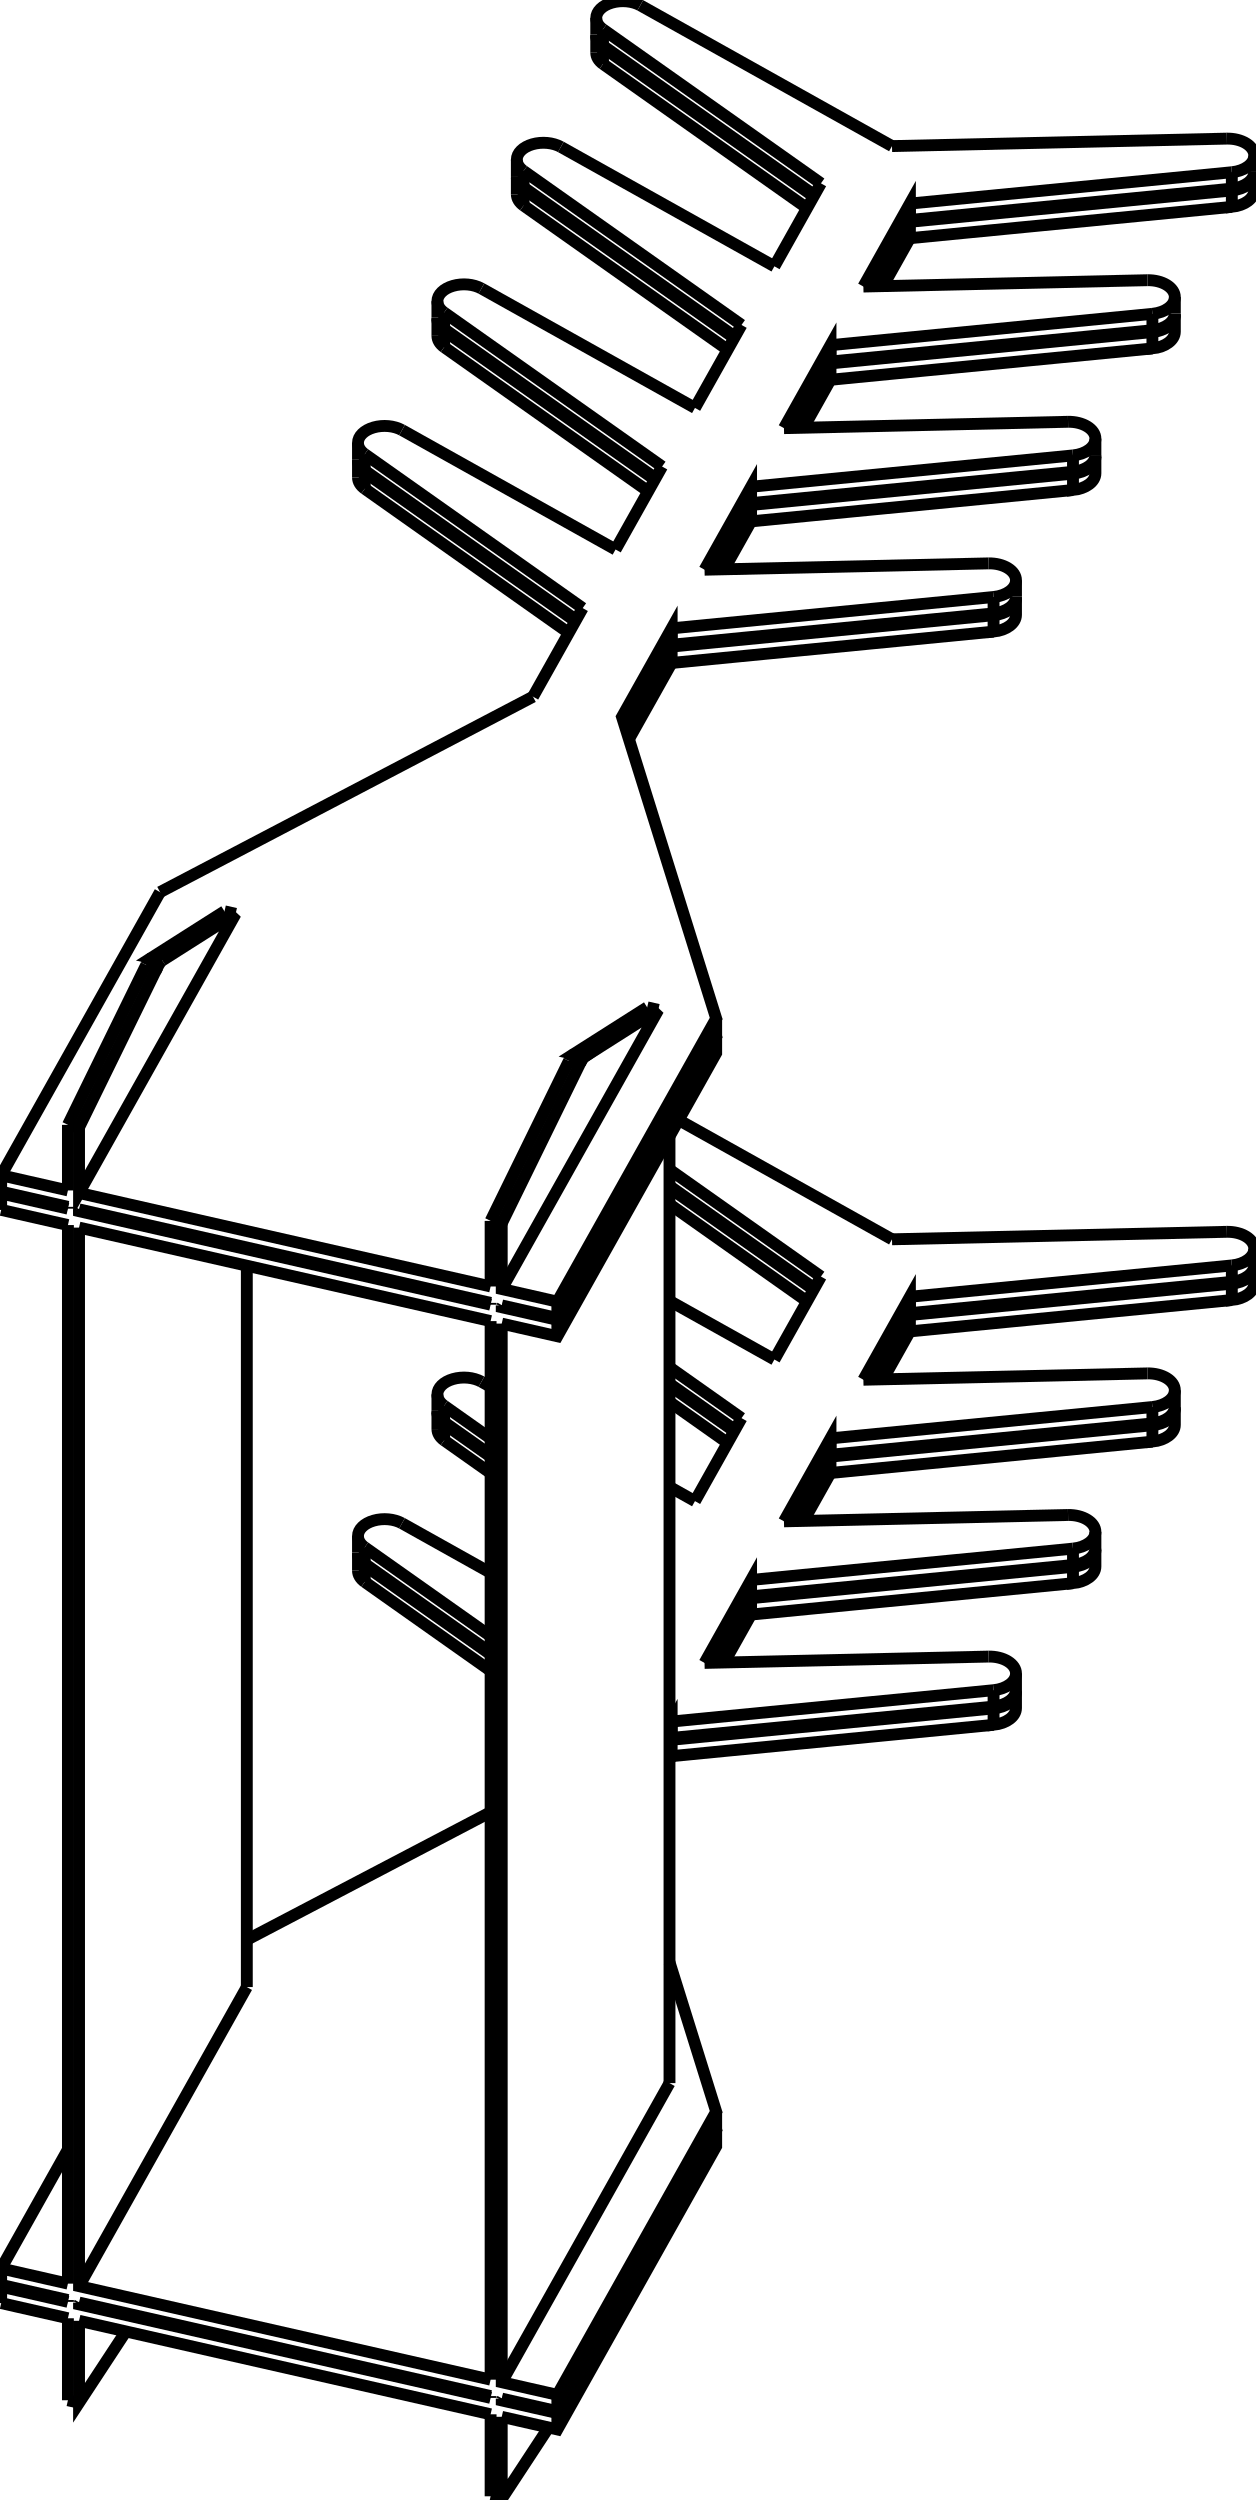
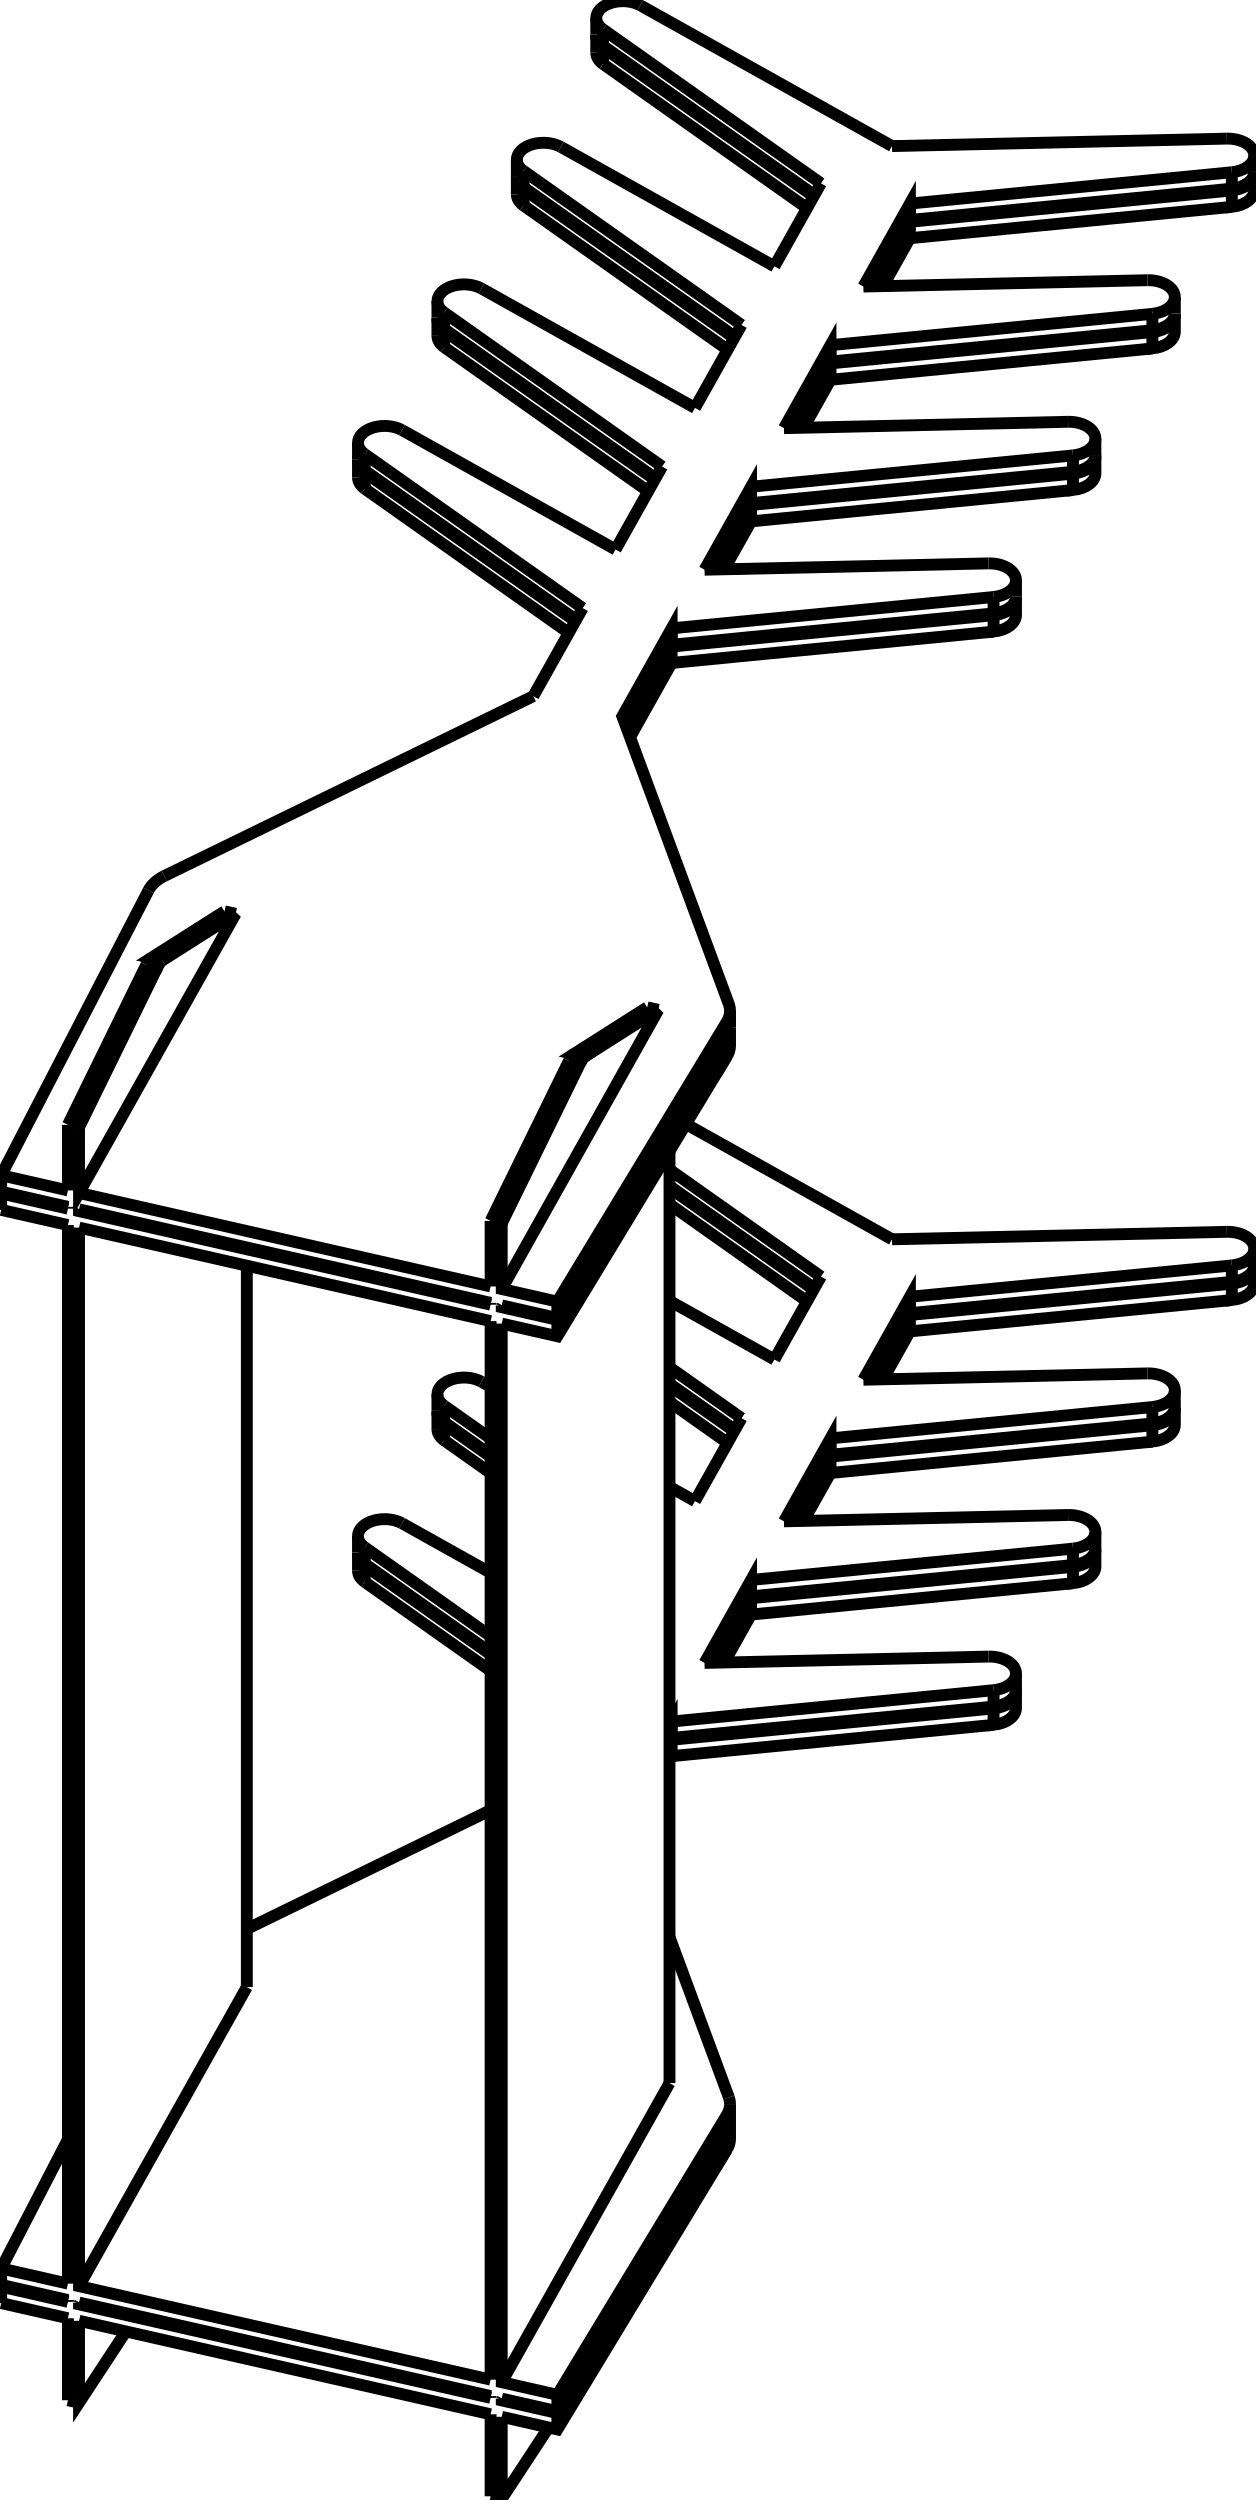
<svg xmlns="http://www.w3.org/2000/svg" version="1.1" viewBox="-513.701 -1038.69 1062.956 2116.699" fill="none" stroke="black" stroke-width="0.6%" vector-effect="non-scaling-stroke">
-   <path d="M -98.315 -4.983 L -88.897 -2.843 L -88.897 52.692 L -41.808 63.391 L 92.677 -176.367 L 12.92 -431.705 L 54.982 -506.692 L 54.982 -492.808 L 327.529 -519.345 L 327.529 -533.229" />
+   <path d="M -98.315 -4.983 L -88.897 -2.843 L -88.897 52.692 L -41.808 63.391 L 101.69 -173.538 A 40 25.458 180 0 0 104.423 -182.786 A 40 25.458 180 0 0 103.436 -188.406 L 13.184 -432.176 L 54.982 -506.692 L 54.982 -492.808 L 327.529 -519.345 L 327.529 -533.229" />
  <path d="M -41.808 77.275 L -41.808 63.391" />
-   <path d="M -88.897 66.576 L -41.808 77.275 L 92.677 -162.483 L 92.677 -176.367" />
-   <path d="M -88.897 66.576 L -88.897 68.118 L -41.808 78.817 L 92.677 -160.94 L 92.367 -161.931" />
+   <path d="M -88.897 66.576 L -41.808 77.275 L 101.69 -159.654 L 101.69 -173.538" />
+   <path d="M -88.897 66.576 L -88.897 68.118 L -41.808 78.817 L 101.69 -158.111 A 40 25.458 180 0 0 104.423 -167.36 L 104.423 -153.476 A 40 25.458 0 0 1 101.69 -144.227 L 101.69 -158.111" />
  <path d="M -41.808 92.701 L -41.808 78.817" />
-   <path d="M -88.897 82.002 L -41.808 92.701 L 92.677 -147.057 L 92.677 -160.94" />
-   <path d="M -88.897 82.002 L -88.897 978.279 L -41.808 988.978 L 92.677 749.22 L 53.152 622.683" />
+   <path d="M -88.897 82.002 L -41.808 92.701 L 101.69 -144.227" />
+   <path d="M -88.897 82.002 L -88.897 978.279 L -41.808 988.978 L 101.69 752.049 A 40 25.458 180 0 0 104.423 742.801 L 104.423 756.685 A 40 25.458 0 0 1 101.69 765.933 L 101.69 752.049" />
  <path d="M -41.808 1002.862 L -41.808 988.978" />
-   <path d="M -88.897 992.163 L -41.808 1002.862 L 92.677 763.104 L 92.677 749.22" />
-   <path d="M -88.897 992.163 L -88.897 993.705 L -41.808 1004.404 L 92.677 764.647 L 92.367 763.656" />
+   <path d="M -88.897 992.163 L -41.808 1002.862 L 101.69 765.933" />
+   <path d="M -88.897 992.163 L -88.897 993.705 L -41.808 1004.404 L 101.69 767.476 A 40 25.458 180 0 0 104.423 758.227 L 104.423 772.111 A 40 25.458 0 0 1 101.69 781.36 L 101.69 767.476" />
  <path d="M -41.808 1018.288 L -41.808 1004.404" />
-   <path d="M -88.897 1007.589 L -41.808 1018.288 L 92.677 778.53 L 92.677 764.647" />
+   <path d="M -88.897 1007.589 L -41.808 1018.288 L 101.69 781.36" />
  <path d="M -88.897 1007.589 L -88.897 1077.008 L -49.236 1016.601" />
  <path d="M -98.315 1074.868 L -88.897 1077.008" />
  <path d="M -98.315 1005.449 L -98.315 1074.868" />
  <path d="M -446.776 926.277 L -98.315 1005.449" />
  <path d="M -446.776 926.277 L -446.776 995.696 L -407.115 935.288" />
  <path d="M -456.194 993.556 L -446.776 995.696" />
  <path d="M -456.194 924.137 L -456.194 993.556" />
  <path d="M -512.701 911.298 L -456.194 924.137" />
  <path d="M -512.701 911.298 L -512.701 897.414 L -456.194 910.253" />
  <path d="M -456.194 908.711 L -456.194 910.253" />
  <path d="M -512.701 895.872 L -456.194 908.711" />
  <path d="M -512.701 895.872 L -512.701 881.988 L -456.194 894.827" />
  <path d="M -456.194 -1.45 L -456.194 894.827" />
  <path d="M -512.701 -14.289 L -456.194 -1.45" />
  <path d="M -512.701 -14.289 L -512.701 -28.173 L -456.194 -15.334" />
  <path d="M -456.194 -16.877 L -456.194 -15.334" />
  <path d="M -512.701 -29.715 L -456.194 -16.877" />
  <path d="M -512.701 -29.715 L -512.701 -43.599 L -456.194 -30.76" />
  <path d="M -456.194 -86.296 L -456.194 -30.76" />
  <path d="M -456.194 -86.296 L -446.776 -84.156 L -446.776 -28.621 L -314.209 -264.96 L -376.313 -225.48" />
  <path d="M -446.776 -28.621 L -98.315 50.552" />
  <path d="M -98.315 -4.983 L -98.315 50.552" />
  <path d="M -98.315 64.436 L -98.315 65.979" />
  <path d="M -446.776 -14.737 L -98.315 64.436" />
  <path d="M -446.776 -14.737 L -446.776 -13.194 L -98.315 65.979" />
  <path d="M -98.315 79.862 L -98.315 976.139" />
  <path d="M -446.776 0.69 L -98.315 79.862" />
  <path d="M -446.776 0.69 L -446.776 896.967 L -98.315 976.139" />
  <path d="M -98.315 990.023 L -98.315 991.566" />
  <path d="M -446.776 910.85 L -98.315 990.023" />
  <path d="M -446.776 910.85 L -446.776 912.393 L -98.315 991.566" />
  <path d="M -32.021 -140.39 L -22.603 -138.25 L -88.897 -2.843" />
  <path d="M -32.021 -140.39 L -98.315 -4.983" />
  <path d="M 34.252 -185.788 L -27.852 -146.307 L -18.434 -144.168 A 22.5 5.835 282.801 0 0 -22.603 -138.25" />
  <path d="M -32.021 -140.39 A 22.5 5.835 102.801 0 1 -27.852 -146.307" />
  <path d="M -88.897 52.692 L 43.67 -183.648 L -18.434 -144.168" />
  <path d="M -88.897 68.118 L -88.13 66.75" />
-   <path d="M 53.152 725.035 L 53.152 -76.593" />
+   <path d="M 53.152 725.035 L 53.152 -64.087" />
  <path d="M -88.897 978.279 L 53.152 725.035" />
  <path d="M -88.897 993.705 L -88.13 992.337" />
  <path d="M 34.252 -185.788 L 43.67 -183.648" />
  <path d="M -323.627 -267.1 L -314.209 -264.96" />
-   <path d="M -378.217 -283.357 L -512.701 -43.599" />
-   <path d="M -62.423 -448.823 L -378.217 -283.357" />
-   <path d="M -20.361 -523.811 L -62.423 -448.823" />
+   <path d="M -388.007 -284.8 L -512.701 -43.599" />
+   <path d="M -374.564 -297.011 A 40 25.458 180 0 0 -388.007 -284.8" />
+   <path d="M -62.159 -449.294 L -374.564 -297.011" />
+   <path d="M -20.361 -523.811 L -62.159 -449.294" />
  <path d="M -204.887 -654.197 L -20.361 -523.811" />
  <path d="M -173.327 -674.533 A 22.5 14.32 180 0 0 -210.602 -663.733 A 22.5 14.32 180 0 0 -204.887 -654.197" />
  <path d="M 7.474 -573.435 L -173.327 -674.533" />
  <path d="M 46.881 -643.689 L 7.474 -573.435" />
  <path d="M -137.645 -774.076 L 46.881 -643.689" />
  <path d="M -106.084 -794.412 A 22.5 14.32 180 0 0 -143.359 -783.612 A 22.5 14.32 180 0 0 -137.645 -774.076" />
  <path d="M 74.716 -693.314 L -106.084 -794.412" />
  <path d="M 114.124 -763.568 L 74.716 -693.314" />
  <path d="M -70.402 -893.955 L 114.124 -763.568" />
  <path d="M -38.842 -914.291 A 22.5 14.32 180 0 0 -76.117 -903.491 A 22.5 14.32 180 0 0 -70.402 -893.955" />
  <path d="M 141.959 -813.192 L -38.842 -914.291" />
  <path d="M 181.366 -883.447 L 141.959 -813.192" />
  <path d="M -3.16 -1013.834 L 181.366 -883.447" />
  <path d="M 28.401 -1034.17 A 22.5 14.32 180 0 0 -8.874 -1023.37 A 22.5 14.32 180 0 0 -3.16 -1013.834" />
  <path d="M 241.533 -914.992 L 28.401 -1034.17" />
  <path d="M 525.066 -921.324 L 241.533 -914.992" />
  <path d="M 525.066 -921.324 A 22.5 14.32 0 0 1 548.254 -907.011 A 22.5 14.32 0 0 1 529.256 -892.866" />
  <path d="M 256.709 -866.329 L 529.256 -892.866" />
  <path d="M 217.302 -796.074 L 256.709 -866.329 L 256.709 -852.445 L 529.256 -878.982 L 529.256 -892.866" />
  <path d="M 457.824 -801.445 L 217.302 -796.074" />
  <path d="M 457.824 -801.445 A 22.5 14.32 0 0 1 481.012 -787.132 A 22.5 14.32 0 0 1 462.014 -772.987" />
  <path d="M 189.467 -746.45 L 462.014 -772.987" />
  <path d="M 150.059 -676.195 L 189.467 -746.45 L 189.467 -732.566 L 462.014 -759.103 L 462.014 -772.987" />
  <path d="M 390.581 -681.566 L 150.059 -676.195" />
  <path d="M 390.581 -681.566 A 22.5 14.32 0 0 1 413.77 -667.253 A 22.5 14.32 0 0 1 394.772 -653.108" />
  <path d="M 122.224 -626.571 L 394.772 -653.108" />
  <path d="M 82.817 -556.316 L 122.224 -626.571 L 122.224 -612.687 L 394.772 -639.224 L 394.772 -653.108" />
  <path d="M 323.339 -561.688 L 82.817 -556.316" />
  <path d="M 323.339 -561.688 A 22.5 14.32 0 0 1 346.527 -547.374 A 22.5 14.32 0 0 1 327.529 -533.229" />
  <path d="M 54.982 -506.692 L 327.529 -533.229" />
  <path d="M -389.9 -221.702 L -380.482 -219.562 A 22.5 5.835 102.801 0 1 -376.313 -225.48" />
  <path d="M -389.9 -221.702 L -456.194 -86.296" />
  <path d="M -380.482 -219.562 L -446.776 -84.156" />
+   <path d="M 104.423 -168.903 A 40 25.458 0 0 1 101.69 -159.654" />
  <path d="M -204.887 -640.314 L -25.938 -513.868" />
  <path d="M -204.887 -640.314 A 22.5 14.32 360 0 1 -210.602 -649.85" />
  <path d="M -137.645 -760.192 L 41.304 -633.746" />
  <path d="M -137.645 -760.192 A 22.5 14.32 360 0 1 -143.359 -769.729" />
  <path d="M -70.402 -880.071 L 108.547 -753.625" />
  <path d="M -70.402 -880.071 A 22.5 14.32 360 0 1 -76.117 -889.607" />
  <path d="M -3.16 -999.95 L 175.789 -873.504" />
  <path d="M -3.16 -999.95 A 22.5 14.32 360 0 1 -8.874 -1009.486" />
  <path d="M 548.254 -893.127 A 22.5 14.32 0 0 1 529.256 -878.982" />
  <path d="M 225.188 -796.25 L 256.709 -852.445" />
  <path d="M 481.012 -773.248 A 22.5 14.32 0 0 1 462.014 -759.103" />
  <path d="M 157.946 -676.371 L 189.467 -732.566" />
  <path d="M 413.77 -653.369 A 22.5 14.32 0 0 1 394.772 -639.224" />
  <path d="M 90.703 -556.492 L 122.224 -612.687" />
  <path d="M 346.527 -533.49 A 22.5 14.32 0 0 1 327.529 -519.345" />
-   <path d="M 15.706 -422.787 L 54.982 -492.808" />
+   <path d="M 16.281 -423.812 L 54.982 -492.808" />
  <path d="M -446.776 -13.194 L -446.009 -14.562" />
-   <path d="M -511.934 -29.541 L -512.701 -28.173" />
+   <path d="M -511.988 -29.553 L -512.701 -28.173" />
  <path d="M -204.887 -638.771 L -26.558 -512.763" />
  <path d="M -210.569 -649.078 A 22.5 14.32 180 0 0 -210.602 -648.307 L -210.602 -634.423" />
  <path d="M -210.602 -648.307 A 22.5 14.32 180 0 0 -204.887 -638.771" />
  <path d="M -137.645 -758.65 L 40.684 -632.642" />
  <path d="M -143.327 -768.957 A 22.5 14.32 180 0 0 -143.359 -768.186 L -143.359 -754.302" />
  <path d="M -143.359 -768.186 A 22.5 14.32 180 0 0 -137.645 -758.65" />
  <path d="M -70.402 -878.529 L 107.927 -752.521" />
  <path d="M -76.084 -888.836 A 22.5 14.32 180 0 0 -76.117 -888.065 L -76.117 -874.181" />
  <path d="M -76.117 -888.065 A 22.5 14.32 180 0 0 -70.402 -878.529" />
  <path d="M -3.16 -998.408 L 175.169 -872.4" />
  <path d="M -8.842 -1008.715 A 22.5 14.32 180 0 0 -8.874 -1007.944 L -8.874 -994.06" />
  <path d="M -8.874 -1007.944 A 22.5 14.32 180 0 0 -3.16 -998.408" />
  <path d="M 548.222 -892.356 A 22.5 14.32 0 0 1 548.254 -891.585 L 548.254 -877.701 A 22.5 14.32 0 0 1 529.256 -863.555 L 529.256 -877.439" />
  <path d="M 548.254 -891.585 A 22.5 14.32 0 0 1 529.256 -877.439" />
  <path d="M 256.709 -850.902 L 529.256 -877.439" />
  <path d="M 226.064 -796.27 L 256.709 -850.902 L 256.709 -837.019 L 529.256 -863.555" />
  <path d="M 480.979 -772.477 A 22.5 14.32 0 0 1 481.012 -771.706 L 481.012 -757.822 A 22.5 14.32 0 0 1 462.014 -743.676 L 462.014 -757.56" />
  <path d="M 481.012 -771.706 A 22.5 14.32 0 0 1 462.014 -757.56" />
  <path d="M 189.467 -731.024 L 462.014 -757.56" />
  <path d="M 158.822 -676.391 L 189.467 -731.024 L 189.467 -717.14 L 462.014 -743.676" />
  <path d="M 413.737 -652.598 A 22.5 14.32 0 0 1 413.77 -651.827 L 413.77 -637.943 A 22.5 14.32 0 0 1 394.772 -623.797 L 394.772 -637.681" />
  <path d="M 413.77 -651.827 A 22.5 14.32 0 0 1 394.772 -637.681" />
  <path d="M 122.224 -611.145 L 394.772 -637.681" />
  <path d="M 91.58 -556.512 L 122.224 -611.145 L 122.224 -597.261 L 394.772 -623.797" />
  <path d="M 346.495 -532.719 A 22.5 14.32 0 0 1 346.527 -531.948 L 346.527 -518.064 A 22.5 14.32 0 0 1 327.529 -503.919 L 327.529 -517.802" />
  <path d="M 346.527 -531.948 A 22.5 14.32 0 0 1 327.529 -517.802" />
  <path d="M 54.982 -491.266 L 327.529 -517.802" />
-   <path d="M 16.015 -421.796 L 54.982 -491.266 L 54.982 -477.382 L 327.529 -503.919" />
+   <path d="M 16.625 -422.883 L 54.982 -491.266 L 54.982 -477.382 L 327.529 -503.919" />
+   <path d="M 104.423 -167.36 A 40 25.458 180 0 0 104.405 -168.131" />
  <path d="M -204.887 -624.887 L -32.135 -502.82" />
  <path d="M -204.887 -624.887 A 22.5 14.32 360 0 1 -210.602 -634.423" />
  <path d="M -137.645 -744.766 L 35.107 -622.699" />
  <path d="M -137.645 -744.766 A 22.5 14.32 360 0 1 -143.359 -754.302" />
  <path d="M -70.402 -864.645 L 102.35 -742.578" />
  <path d="M -70.402 -864.645 A 22.5 14.32 360 0 1 -76.117 -874.181" />
  <path d="M -3.16 -984.524 L 169.592 -862.457" />
  <path d="M -3.16 -984.524 A 22.5 14.32 360 0 1 -8.874 -994.06" />
  <path d="M 233.951 -796.446 L 256.709 -837.019" />
  <path d="M 166.709 -676.567 L 189.467 -717.14" />
  <path d="M 99.466 -556.688 L 122.224 -597.261" />
-   <path d="M 18.801 -412.879 L 54.982 -477.382" />
+   <path d="M 19.721 -414.519 L 54.982 -477.382" />
  <path d="M -304.727 643.722 L -304.727 32.964" />
  <path d="M -446.776 896.967 L -304.727 643.722" />
-   <path d="M -456.194 781.248 L -512.701 881.988" />
-   <path d="M -98.315 495.57 L -304.727 603.724" />
+   <path d="M -456.194 772.684 L -512.701 881.988" />
+   <path d="M -98.315 493.918 L -304.727 594.533" />
  <path d="M -204.887 271.39 L -98.315 346.694" />
  <path d="M -173.327 251.054 A 22.5 14.32 180 0 0 -210.602 261.854 L -210.602 275.737" />
  <path d="M -210.602 261.854 A 22.5 14.32 180 0 0 -204.887 271.39" />
  <path d="M -98.315 292.998 L -173.327 251.054" />
  <path d="M -137.645 151.511 L -98.315 179.301" />
  <path d="M -106.084 131.175 A 22.5 14.32 180 0 0 -143.359 141.975 L -143.359 155.859" />
  <path d="M -143.359 141.975 A 22.5 14.32 180 0 0 -137.645 151.511" />
  <path d="M 74.716 232.274 L 53.152 220.215" />
  <path d="M -98.315 135.519 L -106.084 131.175" />
  <path d="M 114.124 162.019 L 74.716 232.274" />
  <path d="M 53.152 118.936 L 114.124 162.019" />
  <path d="M 141.959 112.395 L 53.152 62.736" />
  <path d="M 181.366 42.14 L 141.959 112.395" />
  <path d="M 53.152 -48.457 L 181.366 42.14" />
-   <path d="M 241.533 10.595 L 60.902 -90.409" />
+   <path d="M 241.533 10.595 L 67.022 -86.987" />
  <path d="M 525.066 4.263 L 241.533 10.595" />
  <path d="M 525.066 4.263 A 22.5 14.32 0 0 1 548.254 18.576 L 548.254 32.46 A 22.5 14.32 0 0 1 529.256 46.605 L 529.256 32.722" />
  <path d="M 548.254 18.576 A 22.5 14.32 0 0 1 529.256 32.722" />
  <path d="M 256.709 59.258 L 529.256 32.722" />
  <path d="M 217.302 129.513 L 256.709 59.258 L 256.709 73.142 L 529.256 46.605" />
  <path d="M 457.824 124.142 L 217.302 129.513" />
  <path d="M 457.824 124.142 A 22.5 14.32 0 0 1 481.012 138.455 L 481.012 152.339 A 22.5 14.32 0 0 1 462.014 166.484 L 462.014 152.6" />
  <path d="M 481.012 138.455 A 22.5 14.32 0 0 1 462.014 152.6" />
  <path d="M 189.467 179.137 L 462.014 152.6" />
  <path d="M 150.059 249.392 L 189.467 179.137 L 189.467 193.021 L 462.014 166.484" />
  <path d="M 390.581 244.021 L 150.059 249.392" />
  <path d="M 390.581 244.021 A 22.5 14.32 0 0 1 413.77 258.334 L 413.77 272.218 A 22.5 14.32 0 0 1 394.772 286.363 L 394.772 272.479" />
  <path d="M 413.77 258.334 A 22.5 14.32 0 0 1 394.772 272.479" />
  <path d="M 122.224 299.016 L 394.772 272.479" />
  <path d="M 82.817 369.271 L 122.224 299.016 L 122.224 312.9 L 394.772 286.363" />
  <path d="M 323.339 363.9 L 82.817 369.271" />
  <path d="M 323.339 363.9 A 22.5 14.32 0 0 1 346.527 378.213 L 346.527 392.097 A 22.5 14.32 0 0 1 327.529 406.242 L 327.529 392.358" />
  <path d="M 346.527 378.213 A 22.5 14.32 0 0 1 327.529 392.358" />
  <path d="M 54.982 418.895 L 327.529 392.358" />
  <path d="M 53.152 422.157 L 54.982 418.895 L 54.982 432.779 L 327.529 406.242" />
+   <path d="M 103.436 737.181 L 53.152 601.364" />
+   <path d="M 104.423 742.801 A 40 25.458 180 0 0 103.436 737.181" />
  <path d="M -204.887 285.274 L -98.315 360.578" />
  <path d="M -204.887 285.274 A 22.5 14.32 360 0 1 -210.602 275.737" />
  <path d="M -137.645 165.395 L -98.315 193.185" />
  <path d="M -137.645 165.395 A 22.5 14.32 360 0 1 -143.359 155.859" />
  <path d="M 53.152 132.82 L 108.547 171.962" />
  <path d="M 53.152 -34.573 L 175.789 52.083" />
  <path d="M 225.188 129.337 L 256.709 73.142" />
  <path d="M 157.946 249.216 L 189.467 193.021" />
  <path d="M 90.703 369.095 L 122.224 312.9" />
  <path d="M 53.152 436.041 L 54.982 432.779" />
  <path d="M -446.776 912.393 L -446.009 911.025" />
-   <path d="M -511.934 896.046 L -512.701 897.414" />
+   <path d="M -511.988 896.034 L -512.701 897.414" />
  <path d="M -204.887 286.816 L -98.315 362.12" />
  <path d="M -210.569 276.509 A 22.5 14.32 180 0 0 -210.602 277.28 L -210.602 291.164" />
  <path d="M -210.602 277.28 A 22.5 14.32 180 0 0 -204.887 286.816" />
  <path d="M -137.645 166.937 L -98.315 194.727" />
  <path d="M -143.327 156.63 A 22.5 14.32 180 0 0 -143.359 157.401 L -143.359 171.285" />
  <path d="M -143.359 157.401 A 22.5 14.32 180 0 0 -137.645 166.937" />
  <path d="M 53.152 134.362 L 107.927 173.066" />
  <path d="M 53.152 -33.03 L 175.169 53.187" />
  <path d="M 548.222 33.231 A 22.5 14.32 0 0 1 548.254 34.002 L 548.254 47.886 A 22.5 14.32 0 0 1 529.256 62.032 L 529.256 48.148" />
  <path d="M 548.254 34.002 A 22.5 14.32 0 0 1 529.256 48.148" />
  <path d="M 256.709 74.685 L 529.256 48.148" />
  <path d="M 226.064 129.317 L 256.709 74.685 L 256.709 88.568 L 529.256 62.032" />
  <path d="M 480.979 153.11 A 22.5 14.32 0 0 1 481.012 153.881 L 481.012 167.765 A 22.5 14.32 0 0 1 462.014 181.911 L 462.014 168.027" />
  <path d="M 481.012 153.881 A 22.5 14.32 0 0 1 462.014 168.027" />
  <path d="M 189.467 194.564 L 462.014 168.027" />
  <path d="M 158.822 249.196 L 189.467 194.564 L 189.467 208.447 L 462.014 181.911" />
  <path d="M 413.737 272.989 A 22.5 14.32 0 0 1 413.77 273.76 L 413.77 287.644 A 22.5 14.32 0 0 1 394.772 301.79 L 394.772 287.906" />
  <path d="M 413.77 273.76 A 22.5 14.32 0 0 1 394.772 287.906" />
  <path d="M 122.224 314.443 L 394.772 287.906" />
  <path d="M 91.58 369.075 L 122.224 314.443 L 122.224 328.326 L 394.772 301.79" />
  <path d="M 346.495 392.868 A 22.5 14.32 0 0 1 346.527 393.639 L 346.527 407.523 A 22.5 14.32 0 0 1 327.529 421.669 L 327.529 407.785" />
  <path d="M 346.527 393.639 A 22.5 14.32 0 0 1 327.529 407.785" />
  <path d="M 54.982 434.321 L 327.529 407.785" />
  <path d="M 53.152 437.584 L 54.982 434.321 L 54.982 448.205 L 327.529 421.669" />
+   <path d="M 104.423 758.227 A 40 25.458 180 0 0 104.405 757.456" />
  <path d="M -204.887 300.7 L -98.315 376.004" />
  <path d="M -204.887 300.7 A 22.5 14.32 360 0 1 -210.602 291.164" />
  <path d="M -137.645 180.821 L -98.315 208.611" />
  <path d="M -137.645 180.821 A 22.5 14.32 360 0 1 -143.359 171.285" />
  <path d="M 53.152 148.246 L 102.35 183.009" />
  <path d="M 53.152 -19.147 L 169.592 63.13" />
  <path d="M 233.951 129.141 L 256.709 88.568" />
  <path d="M 166.709 249.02 L 189.467 208.447" />
  <path d="M 99.466 368.899 L 122.224 328.326" />
  <path d="M 53.152 451.467 L 54.982 448.205" />
  <path d="M -385.731 -227.62 A 22.5 5.835 282.801 0 0 -389.9 -221.702" />
  <path d="M -323.627 -267.1 L -385.731 -227.62 L -376.313 -225.48" />
  <path d="M -204.887 -640.314 L -204.887 -654.197" />
  <path d="M -137.645 -760.192 L -137.645 -774.076" />
  <path d="M -70.402 -880.071 L -70.402 -893.955" />
  <path d="M -3.16 -999.95 L -3.16 -1013.834" />
  <path d="M -204.887 -624.887 L -204.887 -638.771" />
  <path d="M -137.645 -744.766 L -137.645 -758.65" />
  <path d="M -70.402 -864.645 L -70.402 -878.529" />
  <path d="M -3.16 -984.524 L -3.16 -998.408" />
  <path d="M -204.887 285.274 L -204.887 271.39" />
  <path d="M -137.645 165.395 L -137.645 151.511" />
  <path d="M -204.887 300.7 L -204.887 286.816" />
  <path d="M -137.645 180.821 L -137.645 166.937" />
  <path d="M -210.602 -663.733 L -210.602 -649.85" />
  <path d="M -143.359 -783.612 L -143.359 -769.729" />
  <path d="M -76.117 -903.491 L -76.117 -889.607" />
  <path d="M -8.874 -1023.37 L -8.874 -1009.486" />
  <path d="M 548.254 -907.011 L 548.254 -893.127" />
  <path d="M 481.012 -787.132 L 481.012 -773.248" />
  <path d="M 413.77 -667.253 L 413.77 -653.369" />
  <path d="M 346.527 -547.374 L 346.527 -533.49" />
+   <path d="M 104.423 -182.786 L 104.423 -168.903" />
</svg>
